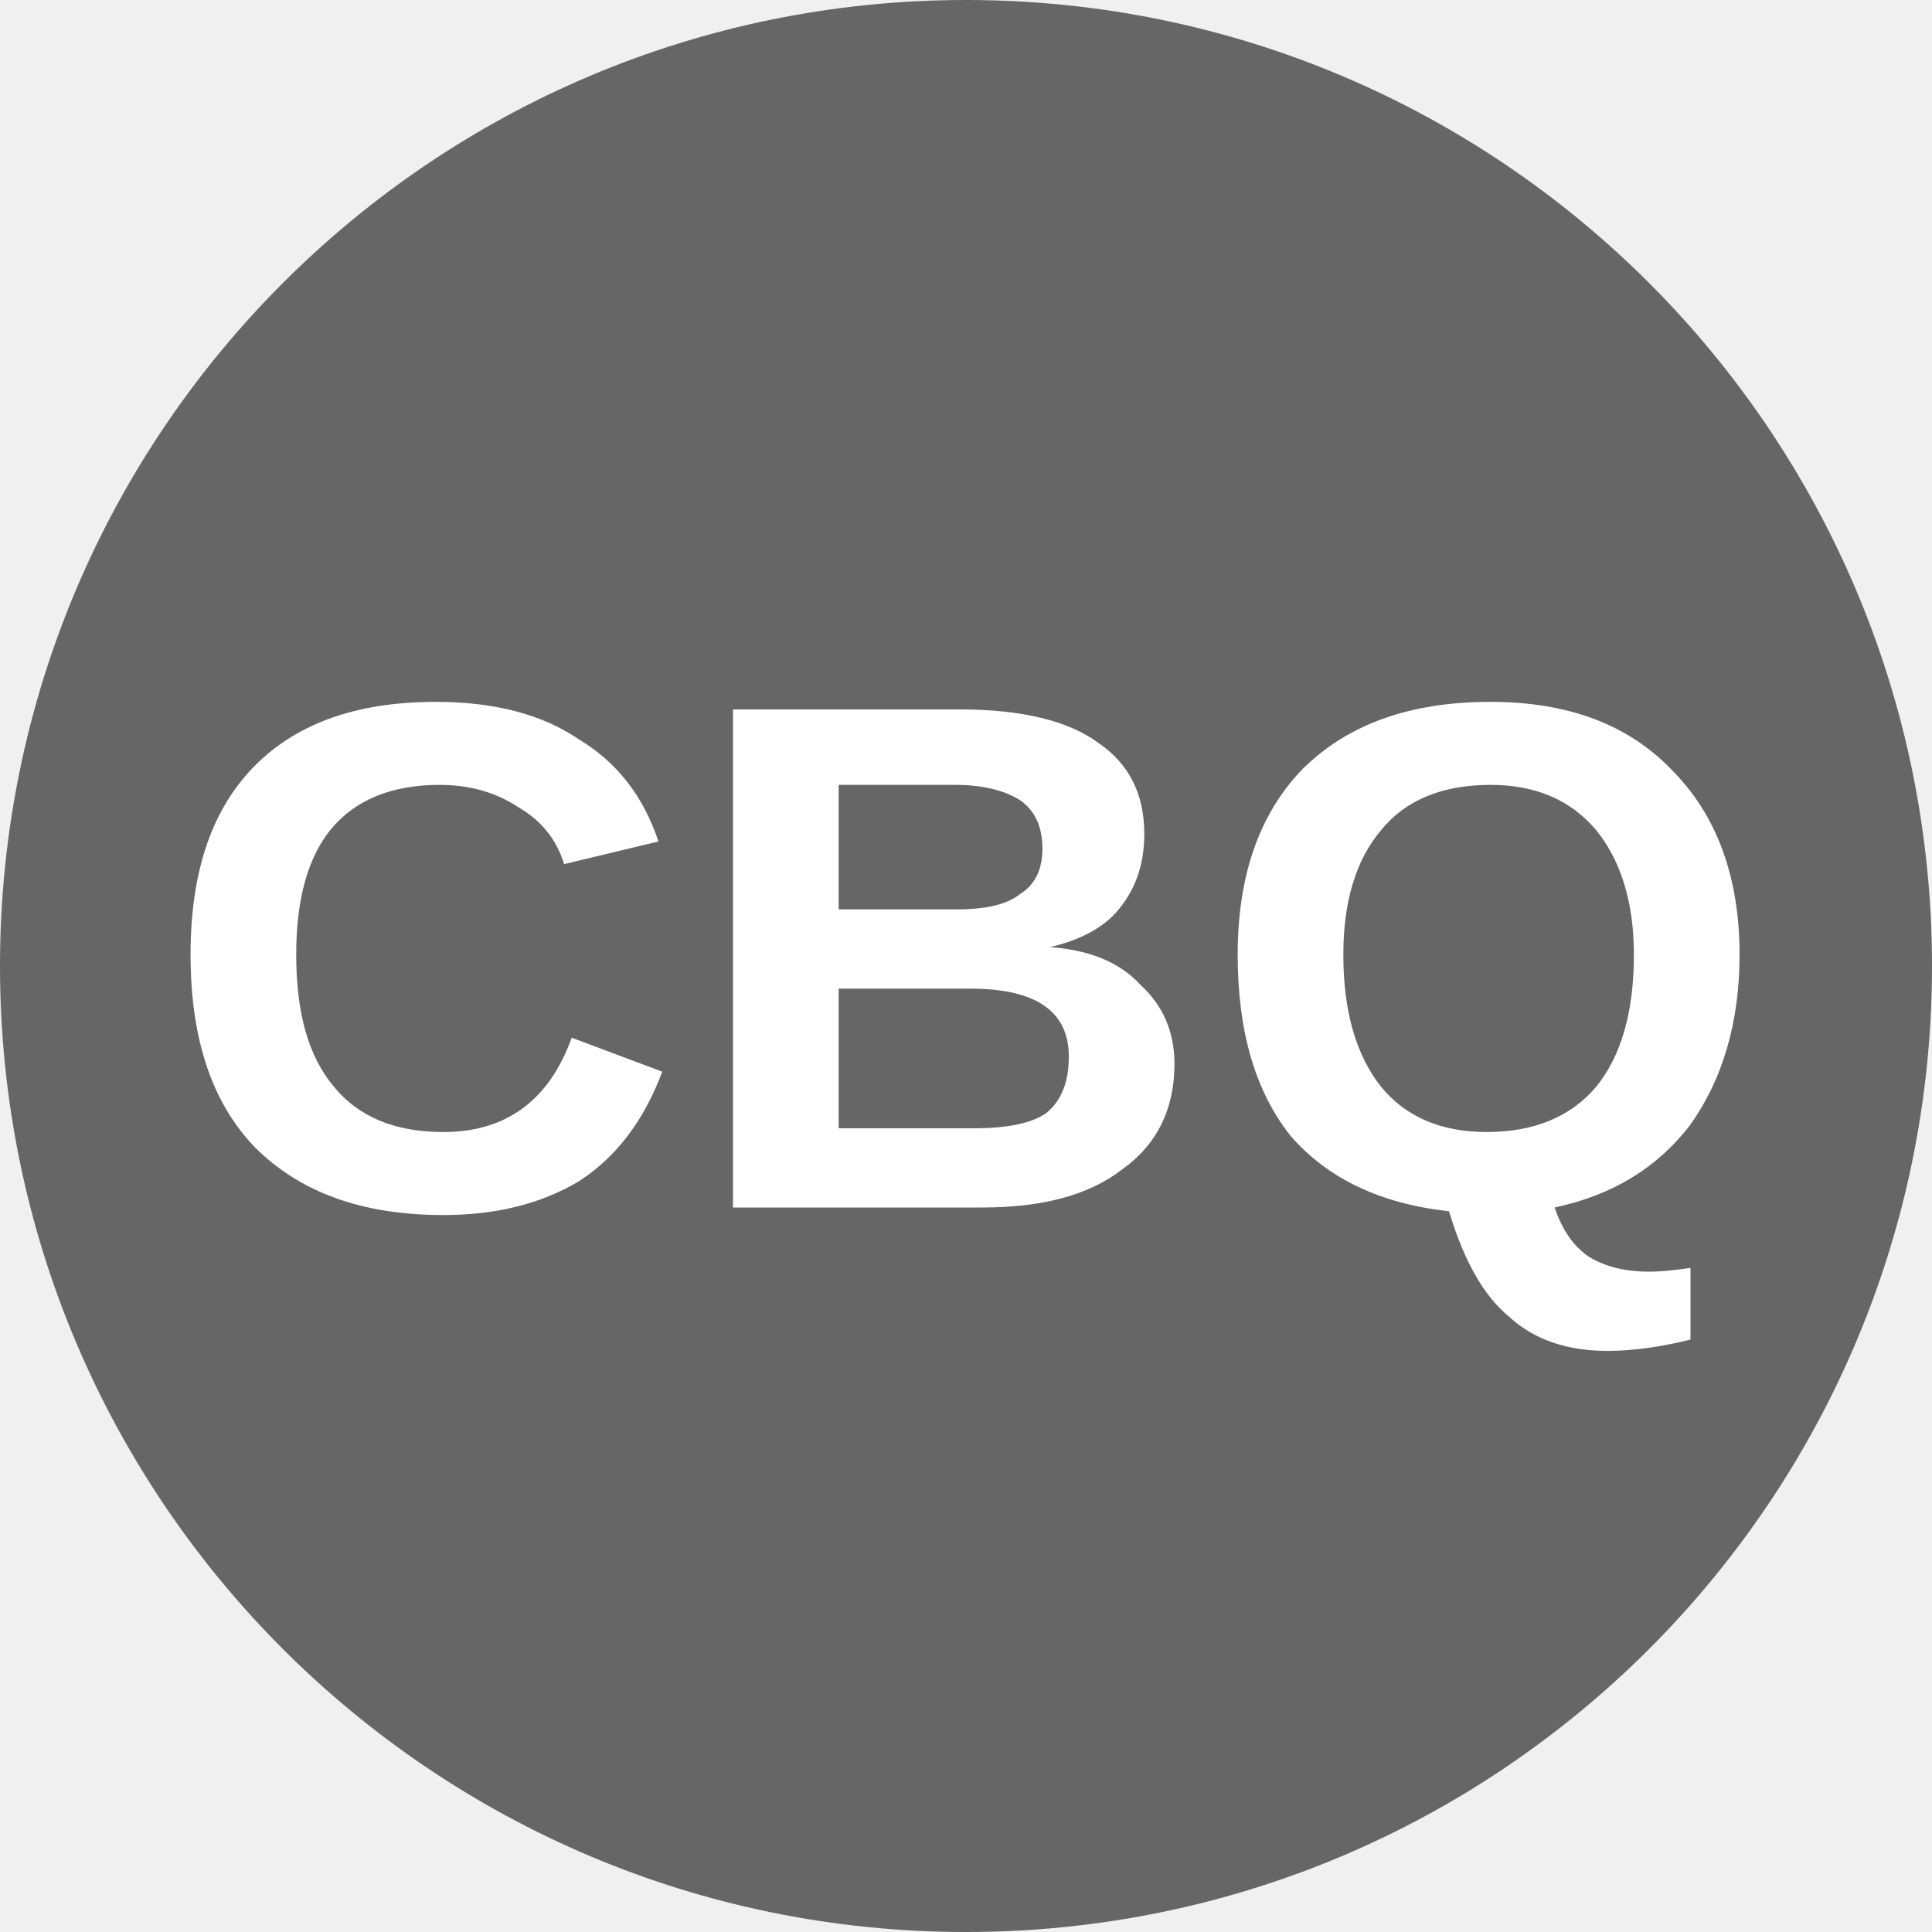
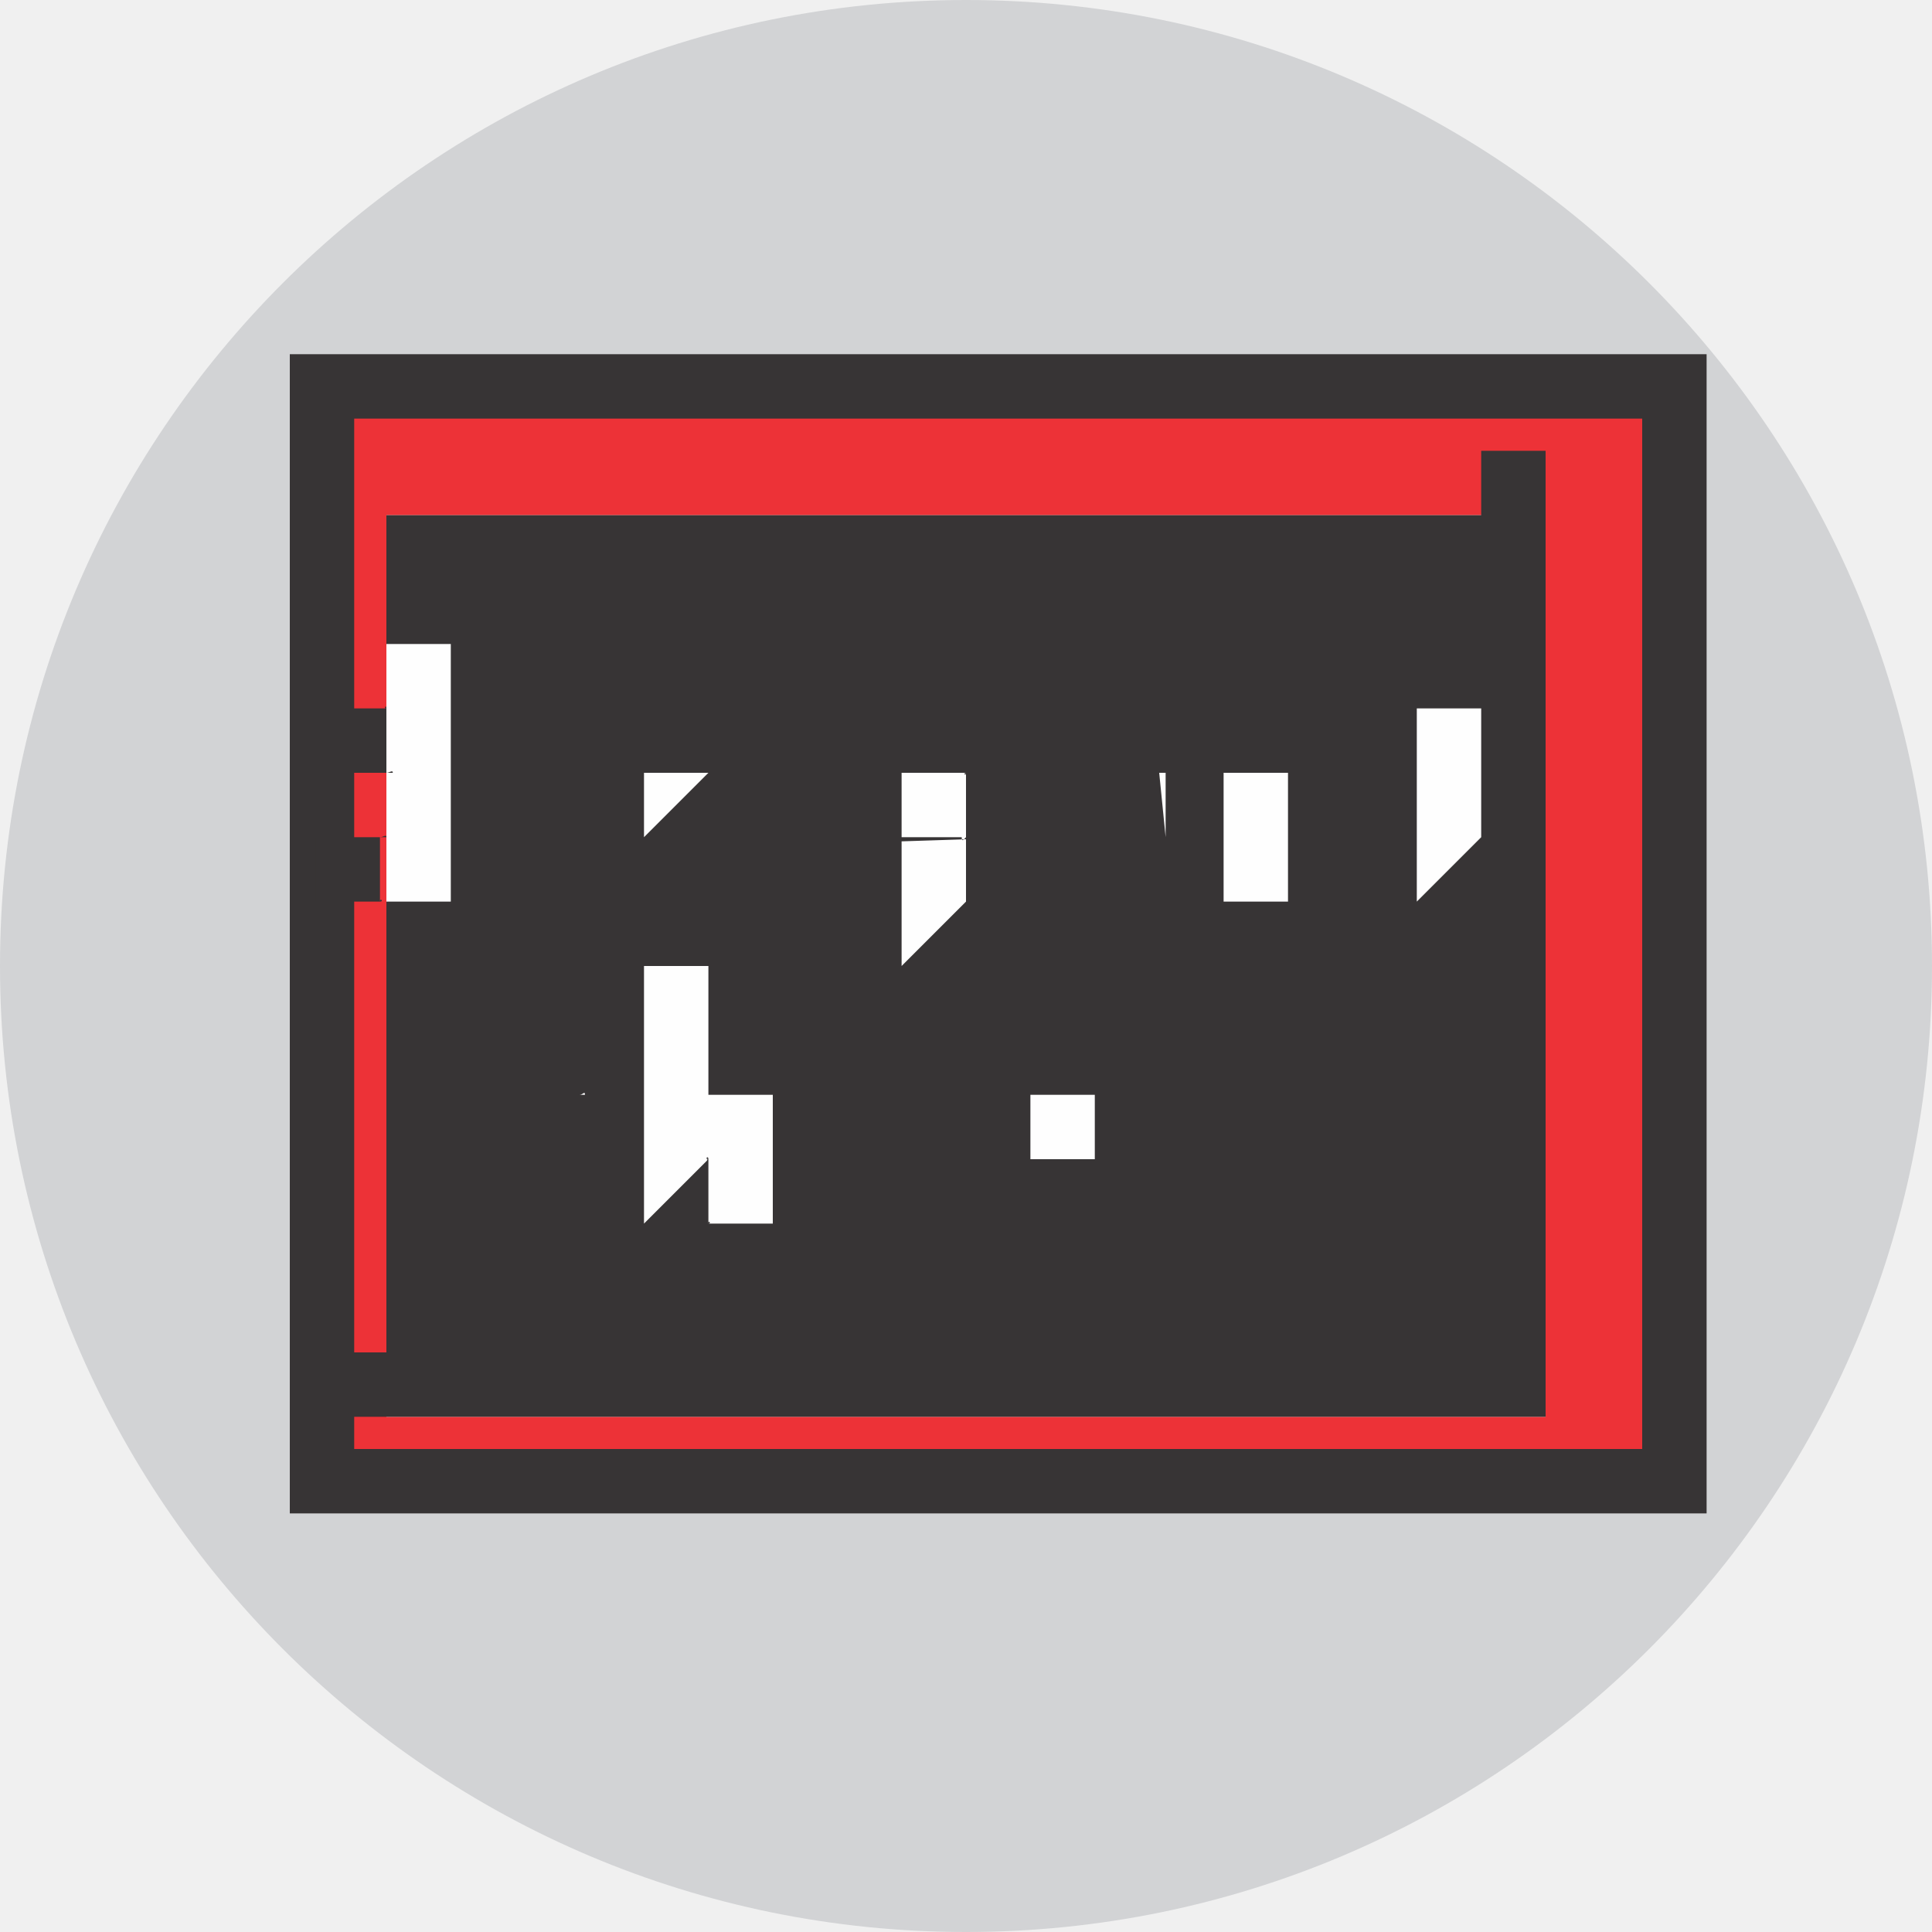
- <svg xmlns="http://www.w3.org/2000/svg" viewBox="0 0 8 8">
-   <circle cx="4" cy="4" r="4" fill="#666666" />
-   <text x="4" y="5" text-anchor="middle" font-weight="700" font-size="3" font-family="Arial" fill="#ffffff">CBQ</text>
+ <svg xmlns="http://www.w3.org/2000/svg" xml:space="preserve" width="0.384in" height="0.384in" style="shape-rendering:geometricPrecision; text-rendering:geometricPrecision; image-rendering:optimizeQuality; fill-rule:evenodd; clip-rule:evenodd" viewBox="0 0 0.03 0.03">
+   <defs>
+     <style type="text/css">
+    
+     .str0 {stroke:#373435;stroke-width:0.001}
+     .fil0 {fill:#D2D3D5}
+     .fil1 {fill:#ED3237}
+     .fil2 {fill:#FEFEFE}
+     .fil3 {fill:#373435;fill-rule:nonzero}
+    
+   </style>
+   </defs>
+   <g id="certs">
+     <g id="CBQ_x0020_logo">
+       <circle id="_198087016" class="fil0" cx="0.015" cy="0.015" r="0.015" />
+       <rect id="_198085616" class="fil1 str0" x="0.005" y="0.006" width="0.021" height="0.017" />
+       <g>
+         <rect id="_198085224" class="fil2" x="0.006" y="0.008" width="0.018" height="0.014" />
+         <path id="_198083600" class="fil3" d="M0.024 0.022l0 -0.015 -0.019 0 0 0.015 0.019 0zm-0.001 -0.001l-0.018 0 0 -0.014 0.018 0 0 0.014zm-0 -0l0 -0.013 -0.017 0 0 0.013 0.017 0zm-0.001 -0.007l-0 0 0 -0.002c0,-5.03691e-005 -6.65483e-005,-0 -0,-0l-0 0 0 0.002 -0 0 0 -0.003 0.001 0c0,0 0,0 0,0l0 0.002zm-0.002 -0c0,0 -0,0 -0,0l-0.001 0c-0,0 -0,-0 -0,-0l0 -0.002c0,-0 0,-0 0,-0l0.001 0c0,0 0,0 0,0l0 0.002zm-0.002 -0.002l-0 0 0 0.002c0,9.98224e-005 0,0 0,0l-0 0c-0,0 -0,-0 -0,-0l0 -0.002 -0 0 0 -0 0 0 0 -0c0,0 0,-3.32741e-005 0,-0 6.65483e-005,-0 6.65483e-005,-0 9.98224e-005,-0l0 0.001 0 0 0 0zm-0.002 0.001c0,0 -0,0 -0,0l-0.001 0c-3.32741e-005,3.32741e-005 -6.65483e-005,8.3338e-005 -6.65483e-005,0 0,9.98224e-005 0,0 0,0l0 0c0,0 0,0 0,0l0 0c0,0 -0,0 -0,0l-0.001 0c-0,0 -0,-0 -0,-0l0 -0 0 0 0 6.65483e-005c0,6.68535e-005 6.65483e-005,0 0,0l0 0c5.00638e-005,0 0,-5.00638e-005 0,-0l0 -0c0,-5.00638e-005 -6.65483e-005,-0 -0,-0l-0 0c-0,0 -0,-0 -0,-0 0,-0 0,-0 0,-0 -0,-5.00638e-005 -0,-0 -0,-0l0 -0.001c0,-0 0,-0 0,-0l0 0c0,-0 0,-0 0,-0l0 0c-0,1.67897e-005 -0,0 -0,0l0 0c0,0 0,0 0,0l0 0.001zm-0.004 -0.002l-0 0 0 -0 0 0 0 0zm0.002 0.004l-0 0 0 -0.002c0,-5.03691e-005 -6.65483e-005,-0 -0,-0l-0 0 0 0.002 -0 0 0 -0.003 0.001 0c0,0 0,0 0,0l0 0.002zm-0.002 0l-0 0 0 -0.003 0 0 0 0.003zm-0.001 0l-0 0 0 -0.004 0 0 0 0.004zm0.006 0.004l0 0c0,0 -0,0 -0,0l-0.001 0c-0,0 -0,-0 -0,-0l0 -0.002c0,-0 0,-0 0,-0l0.001 0c0,0 0,0 0,0l0 0.001 -0.001 0 0 0.001c0,4.97586e-005 5.00638e-005,0 0,0l0 0c5.03691e-005,0 0,-6.65483e-005 0,-0l0 -0 0 0zm-0.002 -0.001l-0 0 0 0.002c0,0 0,0 0,0l-0 0c-9.98224e-005,0 -0,-0 -0,-0l0 -0.002 -0 0 0 -0 0 0 0 -0c0,0 0,-3.32741e-005 0,-0 6.68535e-005,-0 6.68535e-005,-8.3338e-005 0,-0l0 0.001 0 0 0 0zm-0.005 -0.005c-1.67897e-005,-5.00638e-005 -5.03691e-005,-0 -0,-0 -5.00638e-005,0 -0,5.00638e-005 -0,0l0 0.002 -0 0 0 -0.003 0.001 0 0 0zm-0.001 0.002l-0.001 0c-0,0 -0,-0 -0,-0l0 -0.002 0 0 0 0.002c0,6.68535e-005 5.00638e-005,0 0,0l0 0 0 -0.002 0 0 0 0.003zm0.004 0.005l-0.001 0c-0,0 -0,-0 -0,-0l0 -0.002 0 0 0 0.002c0,4.97586e-005 4.97586e-005,0 9.98224e-005,0l0 0 0 -0.002 0 0 0 0.003zm-0.006 -0.007c0,0.001 0,0 0,0.001 0,0 -0,0 -0,0l-0.001 0 0 -0.004 0.001 0c0,0 0,0 0,0l0 0.001c0,0 -0,0 -0,0 0,0 0,9.98224e-005 0,0zm0.005 0.006c0,0 -0,0 -0,0l-0.001 0c-0,0 -0,-0 -0,-0l0 -0.002c0,-0 0,-0 0,-0l0.001 0c0,0 0,0 0,0l0 0.002zm-0.002 0l-0 0 0 -0.002c0,-5.00638e-005 -5.00638e-005,-0 -0,-0l-0 0 0 0.002 -0 0 0 -0.004 0.001 0c0,0 0,0 0,0l0 0.001c0,9.98224e-005 -0,0 -0,0 0,0 0,0 0,0l0 0.002zm0.008 -0.005l0 -0.001c0,-5.03691e-005 -6.65483e-005,-0 -0,-0l-0 0c-4.97586e-005,0 -0,6.65483e-005 -0,0l0 0.001c0,6.68535e-005 6.65483e-005,0 0,0l0 0c5.00638e-005,0 0,-5.00638e-005 0,-0zm-0.003 -0.001l0 -0.001c0,-5.03691e-005 -4.97586e-005,-0 -0,-0l-0 0c-5.00638e-005,0 -0,6.65483e-005 -0,0l0 0.001c0,5.00638e-005 6.65483e-005,0 0,0l0 0c6.68535e-005,0 0,-6.68535e-005 0,-0zm0.001 0.005l0 -0.001c0,-6.68535e-005 -6.65483e-005,-0 -0,-0l-0 0c-6.65483e-005,0 -0,4.97586e-005 -0,0l0 0.001 0.001 0zm-0.01 -0.006l0 -0.001c0,-6.65483e-005 -4.97586e-005,-0 -0,-0l-0.001 0 0 0.001 0.001 0c5.00638e-005,0 9.98224e-005,-5.00638e-005 9.98224e-005,-0zm0 0.001c0,-5.00638e-005 -4.97586e-005,-0 -9.98224e-005,-0l-0.001 0 0 0.001 0.001 0c6.65483e-005,0 0,-6.65483e-005 0,-0 0,-0.001 0,-0.001 0,-0.001zm0.005 0.006l0 -0.001c0,-6.68535e-005 -6.65483e-005,-0 -0,-0l-0 0c-5.00638e-005,0 -0,4.97586e-005 -0,0l0 0.001c0,4.97586e-005 6.65483e-005,0 0,0l0 0c4.97586e-005,0 0,-6.65483e-005 0,-0zm-0.002 -0.002l0 -0.001c0,-8.3338e-005 -3.32741e-005,-0 -0,-0l-0 0 0 0.001 0 0c5.00638e-005,0 8.3338e-005,-6.68535e-005 8.3338e-005,-0z" />
+       </g>
+     </g>
+   </g>
</svg>
